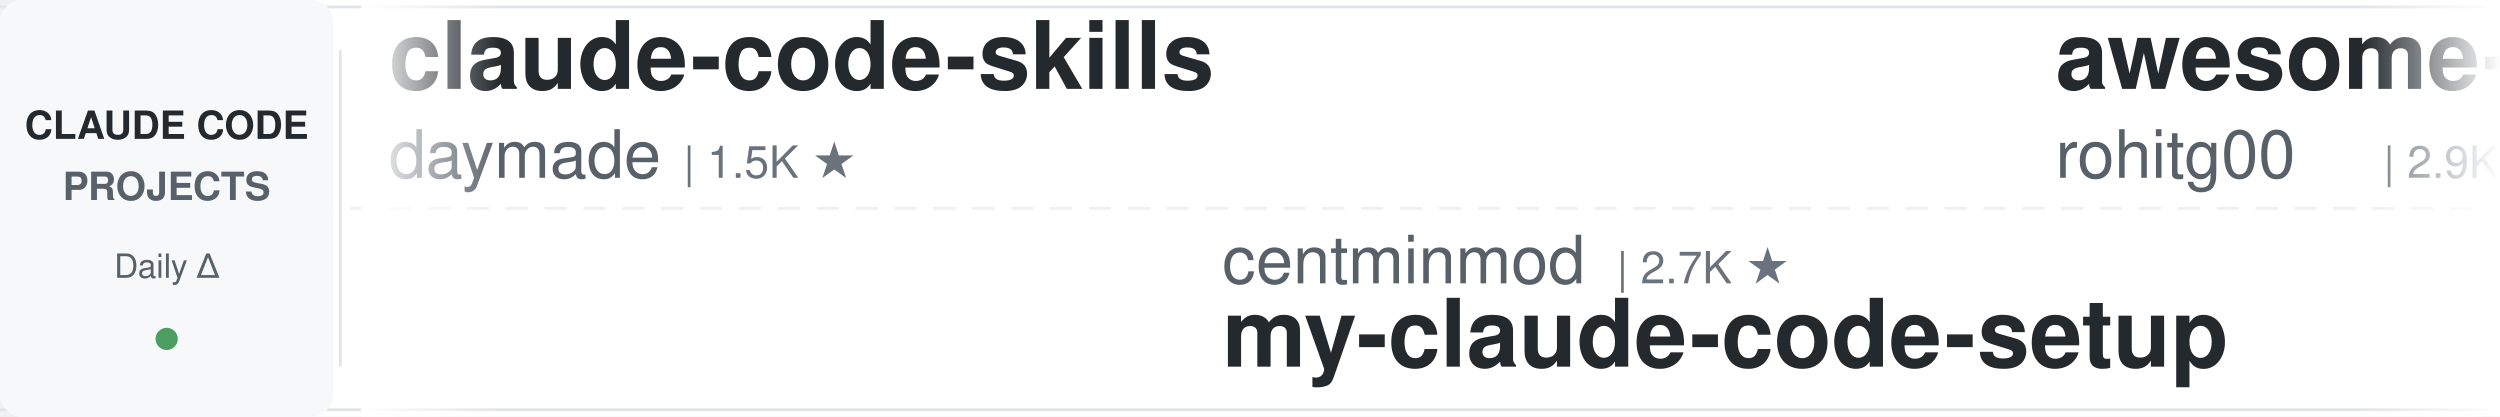
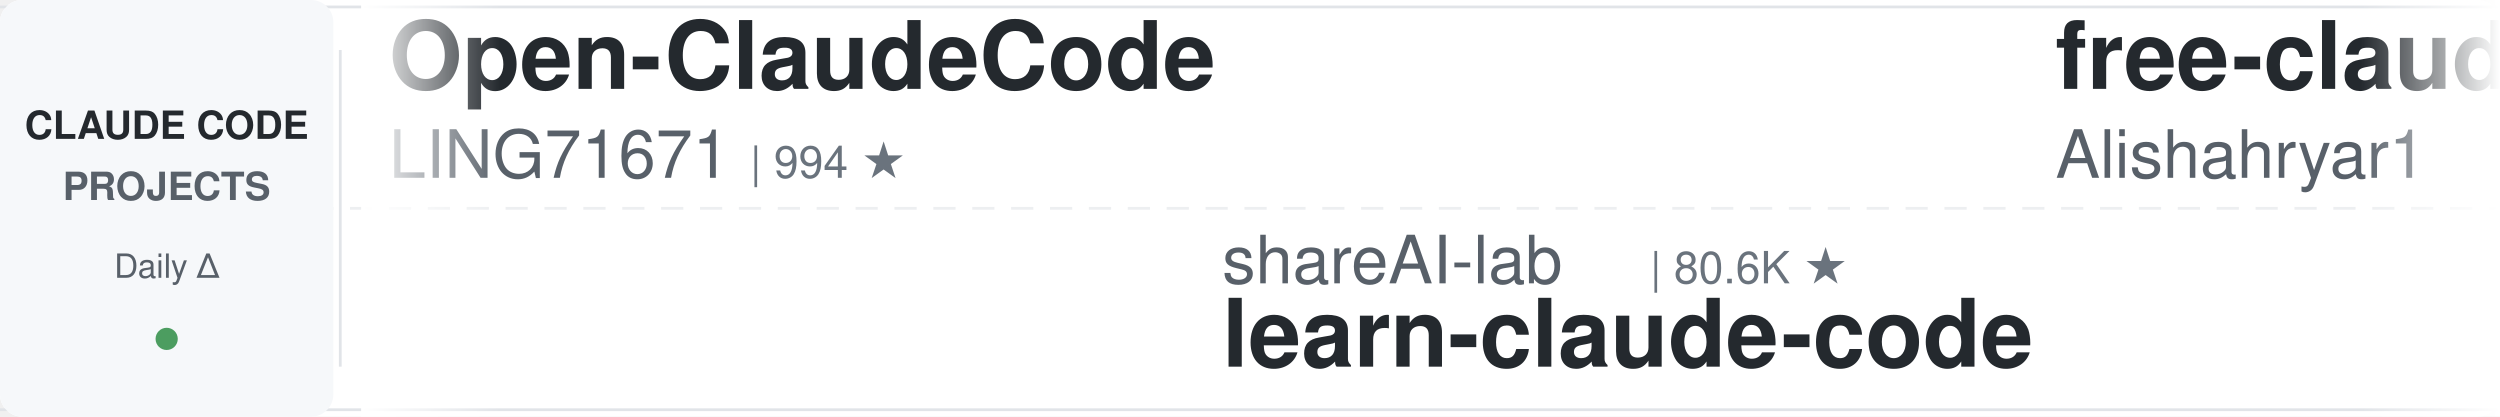
<svg xmlns="http://www.w3.org/2000/svg" width="900" height="150">
  <defs>
    <linearGradient id="leftFade" x1="0%" y1="0%" x2="100%" y2="0%">
      <stop offset="0%" style="stop-color:#ffffff;stop-opacity:1" />
      <stop offset="100%" style="stop-color:#ffffff;stop-opacity:0" />
    </linearGradient>
    <linearGradient id="rightFade" x1="0%" y1="0%" x2="100%" y2="0%">
      <stop offset="0%" style="stop-color:#ffffff;stop-opacity:0" />
      <stop offset="100%" style="stop-color:#ffffff;stop-opacity:1" />
    </linearGradient>
  </defs>
  <rect width="900" height="150" fill="#ffffff" rx="8" />
  <rect x="0" y="2" width="900" height="1" fill="#e1e4e8" />
  <rect x="0" y="147" width="900" height="1" fill="#e1e4e8" />
  <line x1="0" y1="75" x2="900" y2="75" stroke="#e1e4e8" stroke-width="1" stroke-dasharray="8 6" opacity="0.6" />
  <rect x="0" y="0" width="120" height="150" fill="#f6f8fa" rx="8" />
  <text x="60" y="50" font-family="-apple-system, BlinkMacSystemFont, 'Segoe UI', Helvetica, Arial, sans-serif" font-size="14" font-weight="600" fill="#24292e" text-anchor="middle">CLAUDE CODE</text>
  <text x="60" y="72" font-family="-apple-system, BlinkMacSystemFont, 'Segoe UI', Helvetica, Arial, sans-serif" font-size="14" font-weight="600" fill="#586069" text-anchor="middle">PROJECTS</text>
  <text x="60" y="100" font-family="-apple-system, BlinkMacSystemFont, 'Segoe UI', Helvetica, Arial, sans-serif" font-size="12" font-weight="500" fill="#586069" text-anchor="middle">Daily Δ</text>
  <circle cx="60" cy="122" r="4" fill="#22863a" opacity="0.8" />
  <rect x="122" y="18" width="1" height="114" fill="#e1e4e8" />
  <clipPath id="tickerClip">
    <rect x="130" y="0" width="770" height="150" />
  </clipPath>
  <g clip-path="url(#tickerClip)">
    <g id="tickerItems">
      <animateTransform attributeName="transform" attributeType="XML" type="translate" from="0 0" to="-3000 0" dur="54s" repeatCount="indefinite" />
      <g transform="translate(0, 0)">
-         <text x="140" y="32" font-family="-apple-system, BlinkMacSystemFont, 'Segoe UI', Helvetica, Arial, sans-serif" font-size="34" font-weight="600" fill="#24292e">claude-code-skills</text>
-         <text x="140" y="64" font-family="-apple-system, BlinkMacSystemFont, 'Segoe UI', Helvetica, Arial, sans-serif" font-size="24" font-weight="400" fill="#586069">daymade</text>
-         <text x="246" y="64" font-family="-apple-system, BlinkMacSystemFont, 'Segoe UI', Helvetica, Arial, sans-serif" font-size="16" font-weight="500" fill="#6a737d">| 1.5K ★</text>
+         <text x="140" y="32" font-family="-apple-system, BlinkMacSystemFont, 'Segoe UI', Helvetica, Arial, sans-serif" font-size="34" font-weight="600" fill="#24292e">Open-ClaudeCode</text>
+         <text x="140" y="64" font-family="-apple-system, BlinkMacSystemFont, 'Segoe UI', Helvetica, Arial, sans-serif" font-size="24" font-weight="400" fill="#586069">LING71671</text>
+         <text x="270" y="64" font-family="-apple-system, BlinkMacSystemFont, 'Segoe UI', Helvetica, Arial, sans-serif" font-size="16" font-weight="500" fill="#6a737d">| 994 ★</text>
      </g>
      <g transform="translate(300, 0)">
+         <text x="140" y="102" font-family="-apple-system, BlinkMacSystemFont, 'Segoe UI', Helvetica, Arial, sans-serif" font-size="24" font-weight="400" fill="#586069">shareAI-lab</text>
+         <text x="294" y="102" font-family="-apple-system, BlinkMacSystemFont, 'Segoe UI', Helvetica, Arial, sans-serif" font-size="16" font-weight="500" fill="#6a737d">| 80.6K ★</text>
+         <text x="140" y="132" font-family="-apple-system, BlinkMacSystemFont, 'Segoe UI', Helvetica, Arial, sans-serif" font-size="34" font-weight="600" fill="#24292e">learn-claude-code</text>
+       </g>
+       <g transform="translate(600, 0)">
+         <text x="140" y="32" font-family="-apple-system, BlinkMacSystemFont, 'Segoe UI', Helvetica, Arial, sans-serif" font-size="34" font-weight="600" fill="#24292e">free-claude-code</text>
+         <text x="140" y="64" font-family="-apple-system, BlinkMacSystemFont, 'Segoe UI', Helvetica, Arial, sans-serif" font-size="24" font-weight="400" fill="#586069">Alishahryar1</text>
+         <text x="306" y="64" font-family="-apple-system, BlinkMacSystemFont, 'Segoe UI', Helvetica, Arial, sans-serif" font-size="16" font-weight="500" fill="#6a737d">| 72.0K ★</text>
+       </g>
+       <g transform="translate(900, 0)">
+         <text x="140" y="102" font-family="-apple-system, BlinkMacSystemFont, 'Segoe UI', Helvetica, Arial, sans-serif" font-size="24" font-weight="400" fill="#586069">huangjia2019</text>
+         <text x="306" y="102" font-family="-apple-system, BlinkMacSystemFont, 'Segoe UI', Helvetica, Arial, sans-serif" font-size="16" font-weight="500" fill="#6a737d">| 1.2K ★</text>
+         <text x="140" y="132" font-family="-apple-system, BlinkMacSystemFont, 'Segoe UI', Helvetica, Arial, sans-serif" font-size="34" font-weight="600" fill="#24292e">claude-code-engineering</text>
+       </g>
+       <g transform="translate(1200, 0)">
+         <text x="140" y="32" font-family="-apple-system, BlinkMacSystemFont, 'Segoe UI', Helvetica, Arial, sans-serif" font-size="34" font-weight="600" fill="#24292e">everything-claude-code-z...</text>
+         <text x="140" y="64" font-family="-apple-system, BlinkMacSystemFont, 'Segoe UI', Helvetica, Arial, sans-serif" font-size="24" font-weight="400" fill="#586069">xu-xiang</text>
+         <text x="258" y="64" font-family="-apple-system, BlinkMacSystemFont, 'Segoe UI', Helvetica, Arial, sans-serif" font-size="16" font-weight="500" fill="#6a737d">| 2.0K ★</text>
+       </g>
+       <g transform="translate(1500, 0)">
        <text x="140" y="102" font-family="-apple-system, BlinkMacSystemFont, 'Segoe UI', Helvetica, Arial, sans-serif" font-size="24" font-weight="400" fill="#586069">centminmod</text>
        <text x="282" y="102" font-family="-apple-system, BlinkMacSystemFont, 'Segoe UI', Helvetica, Arial, sans-serif" font-size="16" font-weight="500" fill="#6a737d">| 2.7K ★</text>
        <text x="140" y="132" font-family="-apple-system, BlinkMacSystemFont, 'Segoe UI', Helvetica, Arial, sans-serif" font-size="34" font-weight="600" fill="#24292e">my-claude-code-setup</text>
      </g>
-       <g transform="translate(600, 0)">
-         <text x="140" y="32" font-family="-apple-system, BlinkMacSystemFont, 'Segoe UI', Helvetica, Arial, sans-serif" font-size="34" font-weight="600" fill="#24292e">awesome-claude-code-tool...</text>
-         <text x="140" y="64" font-family="-apple-system, BlinkMacSystemFont, 'Segoe UI', Helvetica, Arial, sans-serif" font-size="24" font-weight="400" fill="#586069">rohitg00</text>
-         <text x="258" y="64" font-family="-apple-system, BlinkMacSystemFont, 'Segoe UI', Helvetica, Arial, sans-serif" font-size="16" font-weight="500" fill="#6a737d">| 2.9K ★</text>
-       </g>
-       <g transform="translate(900, 0)">
-         <text x="140" y="102" font-family="-apple-system, BlinkMacSystemFont, 'Segoe UI', Helvetica, Arial, sans-serif" font-size="24" font-weight="400" fill="#586069">digitalsamba</text>
-         <text x="306" y="102" font-family="-apple-system, BlinkMacSystemFont, 'Segoe UI', Helvetica, Arial, sans-serif" font-size="16" font-weight="500" fill="#6a737d">| 2.7K ★</text>
-         <text x="140" y="132" font-family="-apple-system, BlinkMacSystemFont, 'Segoe UI', Helvetica, Arial, sans-serif" font-size="34" font-weight="600" fill="#24292e">claude-code-video-toolki...</text>
-       </g>
-       <g transform="translate(1200, 0)">
-         <text x="140" y="32" font-family="-apple-system, BlinkMacSystemFont, 'Segoe UI', Helvetica, Arial, sans-serif" font-size="34" font-weight="600" fill="#24292e">claude-code-hooks-master...</text>
-         <text x="140" y="64" font-family="-apple-system, BlinkMacSystemFont, 'Segoe UI', Helvetica, Arial, sans-serif" font-size="24" font-weight="400" fill="#586069">disler</text>
-         <text x="234" y="64" font-family="-apple-system, BlinkMacSystemFont, 'Segoe UI', Helvetica, Arial, sans-serif" font-size="16" font-weight="500" fill="#6a737d">| 4.0K ★</text>
-       </g>
-       <g transform="translate(1500, 0)">
-         <text x="140" y="102" font-family="-apple-system, BlinkMacSystemFont, 'Segoe UI', Helvetica, Arial, sans-serif" font-size="24" font-weight="400" fill="#586069">anthropics</text>
-         <text x="282" y="102" font-family="-apple-system, BlinkMacSystemFont, 'Segoe UI', Helvetica, Arial, sans-serif" font-size="16" font-weight="500" fill="#6a737d">| 7.0K ★</text>
-         <text x="140" y="132" font-family="-apple-system, BlinkMacSystemFont, 'Segoe UI', Helvetica, Arial, sans-serif" font-size="34" font-weight="600" fill="#24292e">claude-code-security-rev...</text>
-       </g>
      <g transform="translate(1800, 0)">
-         <text x="140" y="32" font-family="-apple-system, BlinkMacSystemFont, 'Segoe UI', Helvetica, Arial, sans-serif" font-size="34" font-weight="600" fill="#24292e">claude-code-analysis</text>
-         <text x="140" y="64" font-family="-apple-system, BlinkMacSystemFont, 'Segoe UI', Helvetica, Arial, sans-serif" font-size="24" font-weight="400" fill="#586069">liuup</text>
-         <text x="222" y="64" font-family="-apple-system, BlinkMacSystemFont, 'Segoe UI', Helvetica, Arial, sans-serif" font-size="16" font-weight="500" fill="#6a737d">| 4.1K ★</text>
+         <text x="140" y="32" font-family="-apple-system, BlinkMacSystemFont, 'Segoe UI', Helvetica, Arial, sans-serif" font-size="34" font-weight="600" fill="#24292e">how-claude-code-works</text>
+         <text x="140" y="64" font-family="-apple-system, BlinkMacSystemFont, 'Segoe UI', Helvetica, Arial, sans-serif" font-size="24" font-weight="400" fill="#586069">Windy3f3f3f3f</text>
+         <text x="318" y="64" font-family="-apple-system, BlinkMacSystemFont, 'Segoe UI', Helvetica, Arial, sans-serif" font-size="16" font-weight="500" fill="#6a737d">| 3.8K ★</text>
      </g>
      <g transform="translate(2100, 0)">
-         <text x="140" y="102" font-family="-apple-system, BlinkMacSystemFont, 'Segoe UI', Helvetica, Arial, sans-serif" font-size="24" font-weight="400" fill="#586069">kodu-ai</text>
-         <text x="246" y="102" font-family="-apple-system, BlinkMacSystemFont, 'Segoe UI', Helvetica, Arial, sans-serif" font-size="16" font-weight="500" fill="#6a737d">| 5.2K ★</text>
-         <text x="140" y="132" font-family="-apple-system, BlinkMacSystemFont, 'Segoe UI', Helvetica, Arial, sans-serif" font-size="34" font-weight="600" fill="#24292e">claude-coder</text>
+         <text x="140" y="102" font-family="-apple-system, BlinkMacSystemFont, 'Segoe UI', Helvetica, Arial, sans-serif" font-size="24" font-weight="400" fill="#586069">Yuyz0112</text>
+         <text x="258" y="102" font-family="-apple-system, BlinkMacSystemFont, 'Segoe UI', Helvetica, Arial, sans-serif" font-size="16" font-weight="500" fill="#6a737d">| 2.5K ★</text>
+         <text x="140" y="132" font-family="-apple-system, BlinkMacSystemFont, 'Segoe UI', Helvetica, Arial, sans-serif" font-size="34" font-weight="600" fill="#24292e">claude-code-reverse</text>
      </g>
      <g transform="translate(2400, 0)">
-         <text x="140" y="32" font-family="-apple-system, BlinkMacSystemFont, 'Segoe UI', Helvetica, Arial, sans-serif" font-size="34" font-weight="600" fill="#24292e">awesome-claude-code</text>
-         <text x="140" y="64" font-family="-apple-system, BlinkMacSystemFont, 'Segoe UI', Helvetica, Arial, sans-serif" font-size="24" font-weight="400" fill="#586069">jqueryscript</text>
-         <text x="306" y="64" font-family="-apple-system, BlinkMacSystemFont, 'Segoe UI', Helvetica, Arial, sans-serif" font-size="16" font-weight="500" fill="#6a737d">| 554 ★</text>
+         <text x="140" y="32" font-family="-apple-system, BlinkMacSystemFont, 'Segoe UI', Helvetica, Arial, sans-serif" font-size="34" font-weight="600" fill="#24292e">claude-code-telegram</text>
+         <text x="140" y="64" font-family="-apple-system, BlinkMacSystemFont, 'Segoe UI', Helvetica, Arial, sans-serif" font-size="24" font-weight="400" fill="#586069">overwirehq</text>
+         <text x="282" y="64" font-family="-apple-system, BlinkMacSystemFont, 'Segoe UI', Helvetica, Arial, sans-serif" font-size="16" font-weight="500" fill="#6a737d">| 2.8K ★</text>
      </g>
      <g transform="translate(2700, 0)">
-         <text x="140" y="102" font-family="-apple-system, BlinkMacSystemFont, 'Segoe UI', Helvetica, Arial, sans-serif" font-size="24" font-weight="400" fill="#586069">hangsman</text>
-         <text x="258" y="102" font-family="-apple-system, BlinkMacSystemFont, 'Segoe UI', Helvetica, Arial, sans-serif" font-size="16" font-weight="500" fill="#6a737d">| 798 ★</text>
-         <text x="140" y="132" font-family="-apple-system, BlinkMacSystemFont, 'Segoe UI', Helvetica, Arial, sans-serif" font-size="34" font-weight="600" fill="#24292e">claude-code-source</text>
+         <text x="140" y="102" font-family="-apple-system, BlinkMacSystemFont, 'Segoe UI', Helvetica, Arial, sans-serif" font-size="24" font-weight="400" fill="#586069">wanshuiyin</text>
+         <text x="282" y="102" font-family="-apple-system, BlinkMacSystemFont, 'Segoe UI', Helvetica, Arial, sans-serif" font-size="16" font-weight="500" fill="#6a737d">| 19.5K ★</text>
+         <text x="140" y="132" font-family="-apple-system, BlinkMacSystemFont, 'Segoe UI', Helvetica, Arial, sans-serif" font-size="34" font-weight="600" fill="#24292e">Auto-claude-code-researc...</text>
      </g>
      <g transform="translate(3000, 0)">
-         <text x="140" y="32" font-family="-apple-system, BlinkMacSystemFont, 'Segoe UI', Helvetica, Arial, sans-serif" font-size="34" font-weight="600" fill="#24292e">claude-code-skills</text>
-         <text x="140" y="64" font-family="-apple-system, BlinkMacSystemFont, 'Segoe UI', Helvetica, Arial, sans-serif" font-size="24" font-weight="400" fill="#586069">daymade</text>
-         <text x="246" y="64" font-family="-apple-system, BlinkMacSystemFont, 'Segoe UI', Helvetica, Arial, sans-serif" font-size="16" font-weight="500" fill="#6a737d">| 1.5K ★</text>
+         <text x="140" y="32" font-family="-apple-system, BlinkMacSystemFont, 'Segoe UI', Helvetica, Arial, sans-serif" font-size="34" font-weight="600" fill="#24292e">Open-ClaudeCode</text>
+         <text x="140" y="64" font-family="-apple-system, BlinkMacSystemFont, 'Segoe UI', Helvetica, Arial, sans-serif" font-size="24" font-weight="400" fill="#586069">LING71671</text>
+         <text x="270" y="64" font-family="-apple-system, BlinkMacSystemFont, 'Segoe UI', Helvetica, Arial, sans-serif" font-size="16" font-weight="500" fill="#6a737d">| 994 ★</text>
      </g>
      <g transform="translate(3300, 0)">
-         <text x="140" y="102" font-family="-apple-system, BlinkMacSystemFont, 'Segoe UI', Helvetica, Arial, sans-serif" font-size="24" font-weight="400" fill="#586069">centminmod</text>
-         <text x="282" y="102" font-family="-apple-system, BlinkMacSystemFont, 'Segoe UI', Helvetica, Arial, sans-serif" font-size="16" font-weight="500" fill="#6a737d">| 2.7K ★</text>
-         <text x="140" y="132" font-family="-apple-system, BlinkMacSystemFont, 'Segoe UI', Helvetica, Arial, sans-serif" font-size="34" font-weight="600" fill="#24292e">my-claude-code-setup</text>
+         <text x="140" y="102" font-family="-apple-system, BlinkMacSystemFont, 'Segoe UI', Helvetica, Arial, sans-serif" font-size="24" font-weight="400" fill="#586069">shareAI-lab</text>
+         <text x="294" y="102" font-family="-apple-system, BlinkMacSystemFont, 'Segoe UI', Helvetica, Arial, sans-serif" font-size="16" font-weight="500" fill="#6a737d">| 80.6K ★</text>
+         <text x="140" y="132" font-family="-apple-system, BlinkMacSystemFont, 'Segoe UI', Helvetica, Arial, sans-serif" font-size="34" font-weight="600" fill="#24292e">learn-claude-code</text>
      </g>
      <g transform="translate(3600, 0)">
-         <text x="140" y="32" font-family="-apple-system, BlinkMacSystemFont, 'Segoe UI', Helvetica, Arial, sans-serif" font-size="34" font-weight="600" fill="#24292e">awesome-claude-code-tool...</text>
-         <text x="140" y="64" font-family="-apple-system, BlinkMacSystemFont, 'Segoe UI', Helvetica, Arial, sans-serif" font-size="24" font-weight="400" fill="#586069">rohitg00</text>
-         <text x="258" y="64" font-family="-apple-system, BlinkMacSystemFont, 'Segoe UI', Helvetica, Arial, sans-serif" font-size="16" font-weight="500" fill="#6a737d">| 2.9K ★</text>
+         <text x="140" y="32" font-family="-apple-system, BlinkMacSystemFont, 'Segoe UI', Helvetica, Arial, sans-serif" font-size="34" font-weight="600" fill="#24292e">free-claude-code</text>
+         <text x="140" y="64" font-family="-apple-system, BlinkMacSystemFont, 'Segoe UI', Helvetica, Arial, sans-serif" font-size="24" font-weight="400" fill="#586069">Alishahryar1</text>
+         <text x="306" y="64" font-family="-apple-system, BlinkMacSystemFont, 'Segoe UI', Helvetica, Arial, sans-serif" font-size="16" font-weight="500" fill="#6a737d">| 72.0K ★</text>
      </g>
      <g transform="translate(3900, 0)">
-         <text x="140" y="102" font-family="-apple-system, BlinkMacSystemFont, 'Segoe UI', Helvetica, Arial, sans-serif" font-size="24" font-weight="400" fill="#586069">digitalsamba</text>
-         <text x="306" y="102" font-family="-apple-system, BlinkMacSystemFont, 'Segoe UI', Helvetica, Arial, sans-serif" font-size="16" font-weight="500" fill="#6a737d">| 2.7K ★</text>
-         <text x="140" y="132" font-family="-apple-system, BlinkMacSystemFont, 'Segoe UI', Helvetica, Arial, sans-serif" font-size="34" font-weight="600" fill="#24292e">claude-code-video-toolki...</text>
+         <text x="140" y="102" font-family="-apple-system, BlinkMacSystemFont, 'Segoe UI', Helvetica, Arial, sans-serif" font-size="24" font-weight="400" fill="#586069">huangjia2019</text>
+         <text x="306" y="102" font-family="-apple-system, BlinkMacSystemFont, 'Segoe UI', Helvetica, Arial, sans-serif" font-size="16" font-weight="500" fill="#6a737d">| 1.2K ★</text>
+         <text x="140" y="132" font-family="-apple-system, BlinkMacSystemFont, 'Segoe UI', Helvetica, Arial, sans-serif" font-size="34" font-weight="600" fill="#24292e">claude-code-engineering</text>
      </g>
    </g>
  </g>
  <rect x="130" y="0" width="50" height="150" fill="url(#leftFade)" />
  <rect x="850" y="0" width="50" height="150" fill="url(#rightFade)" />
</svg>
